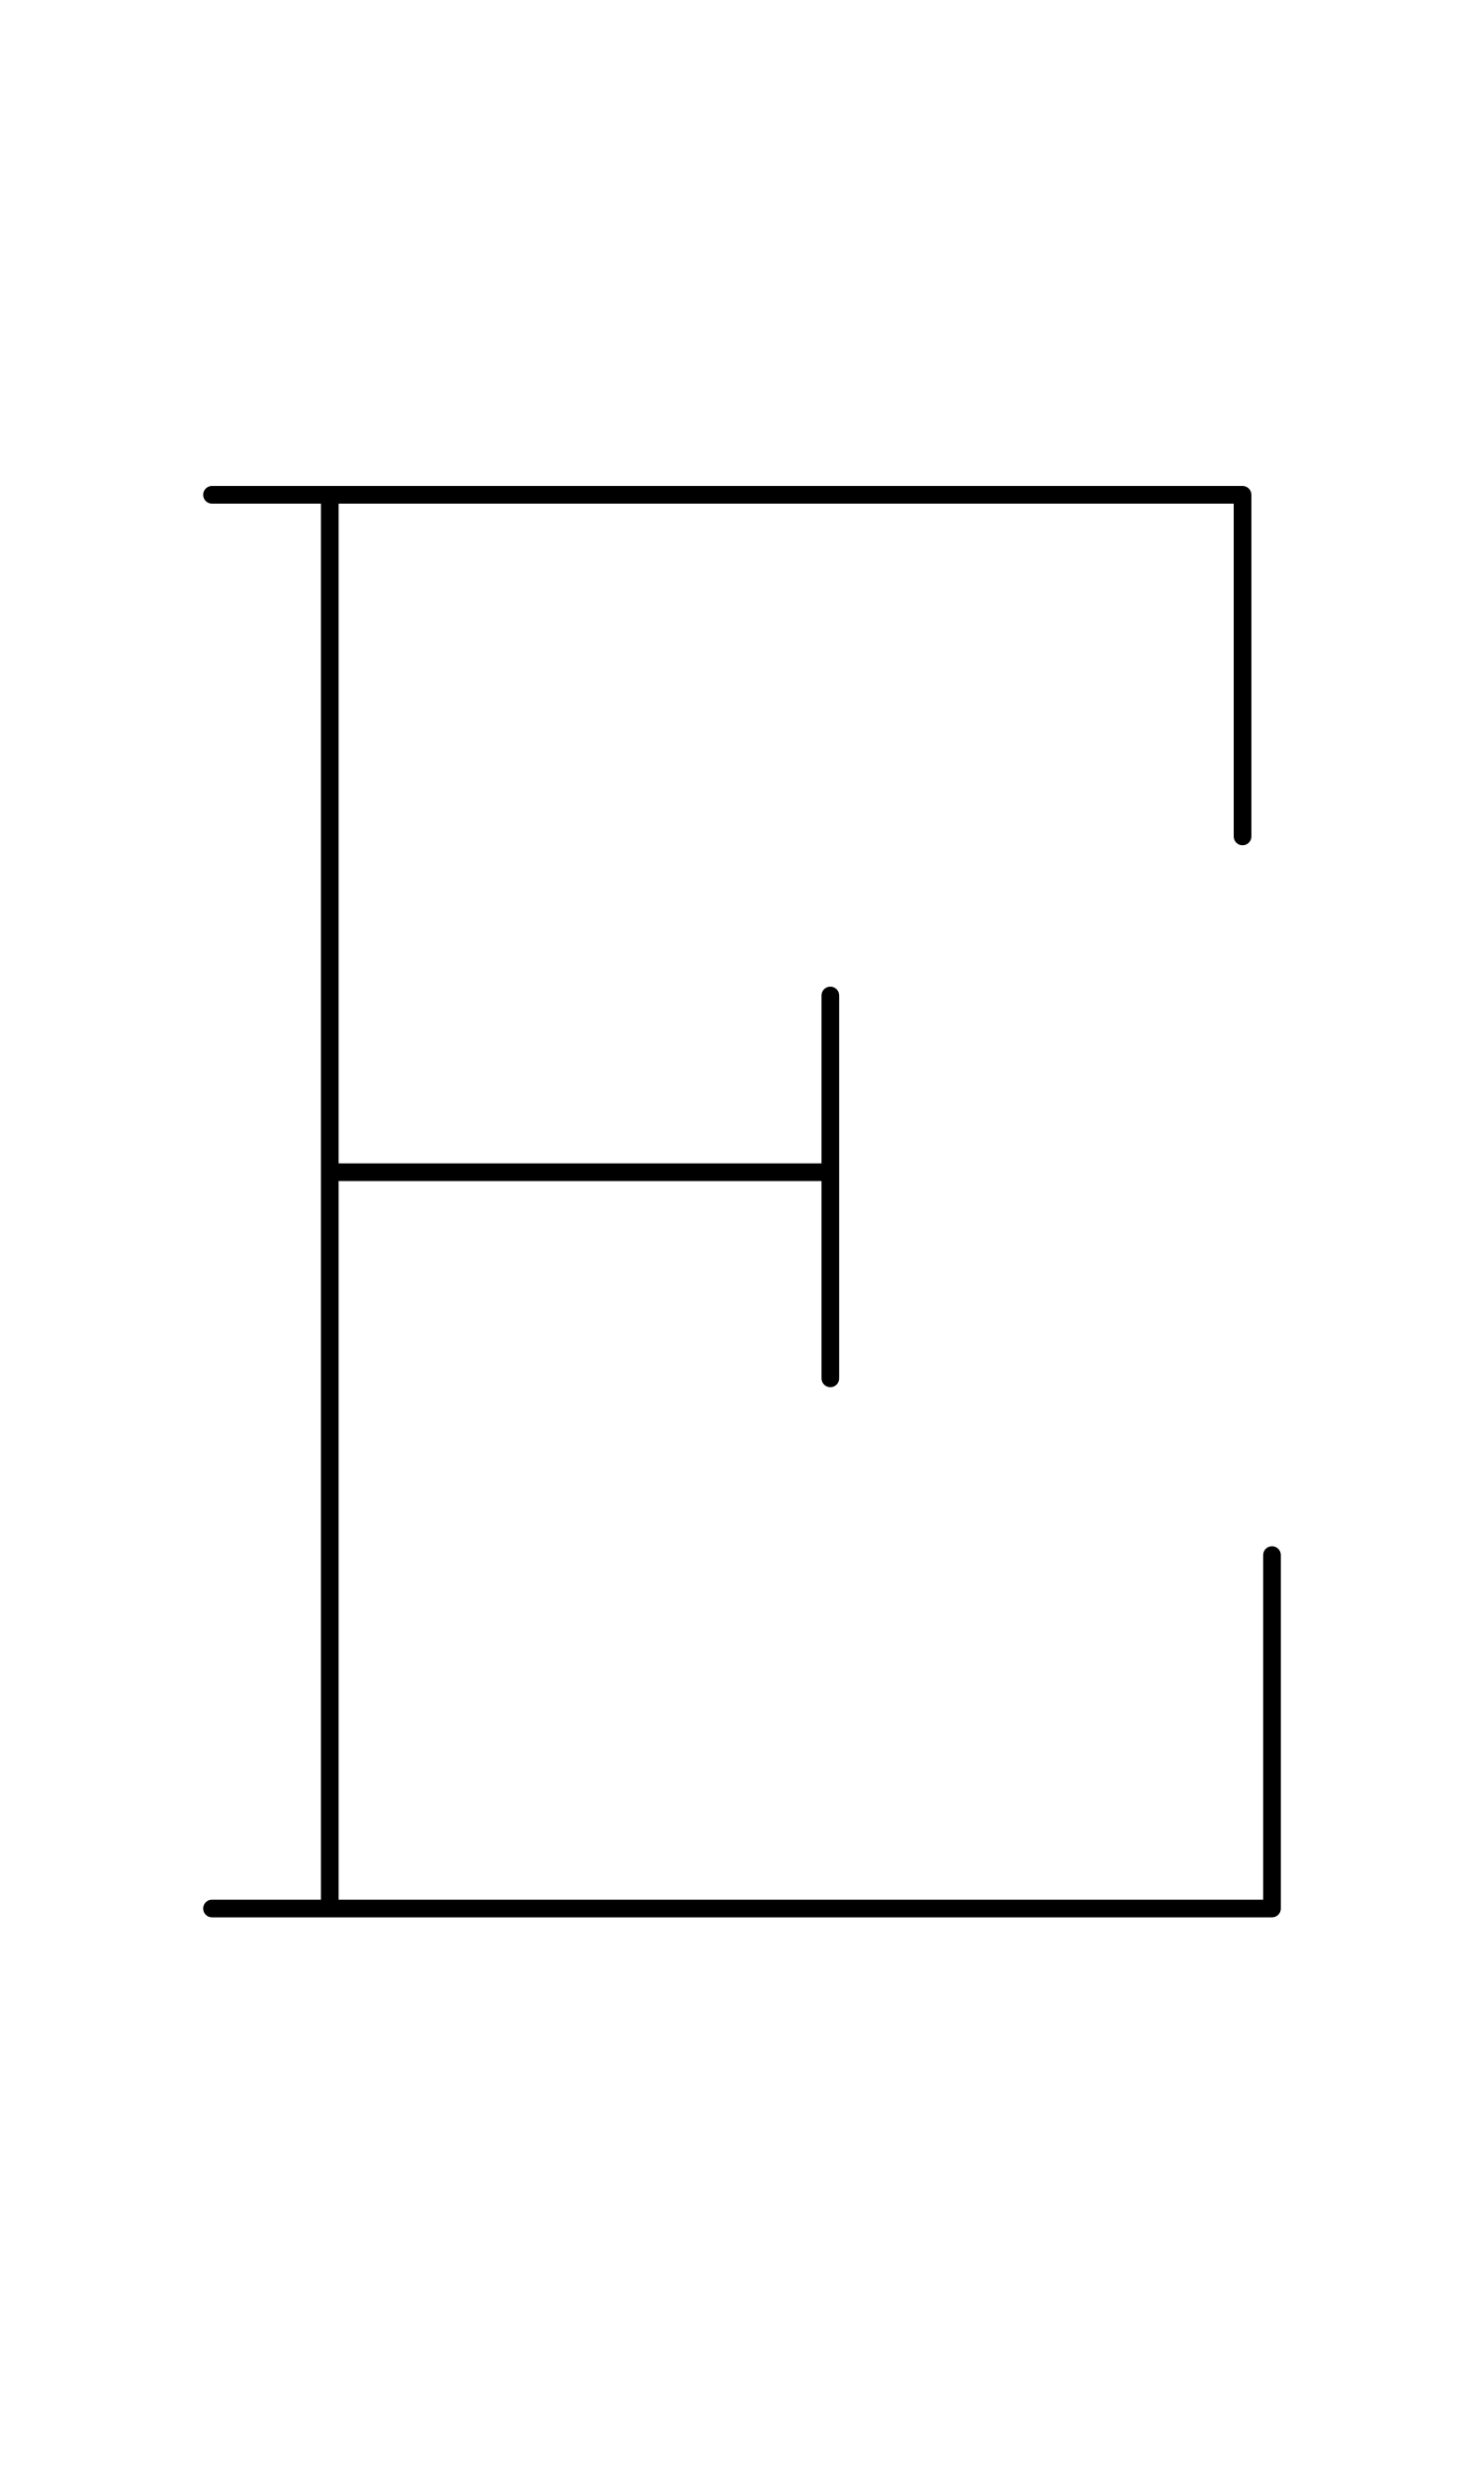
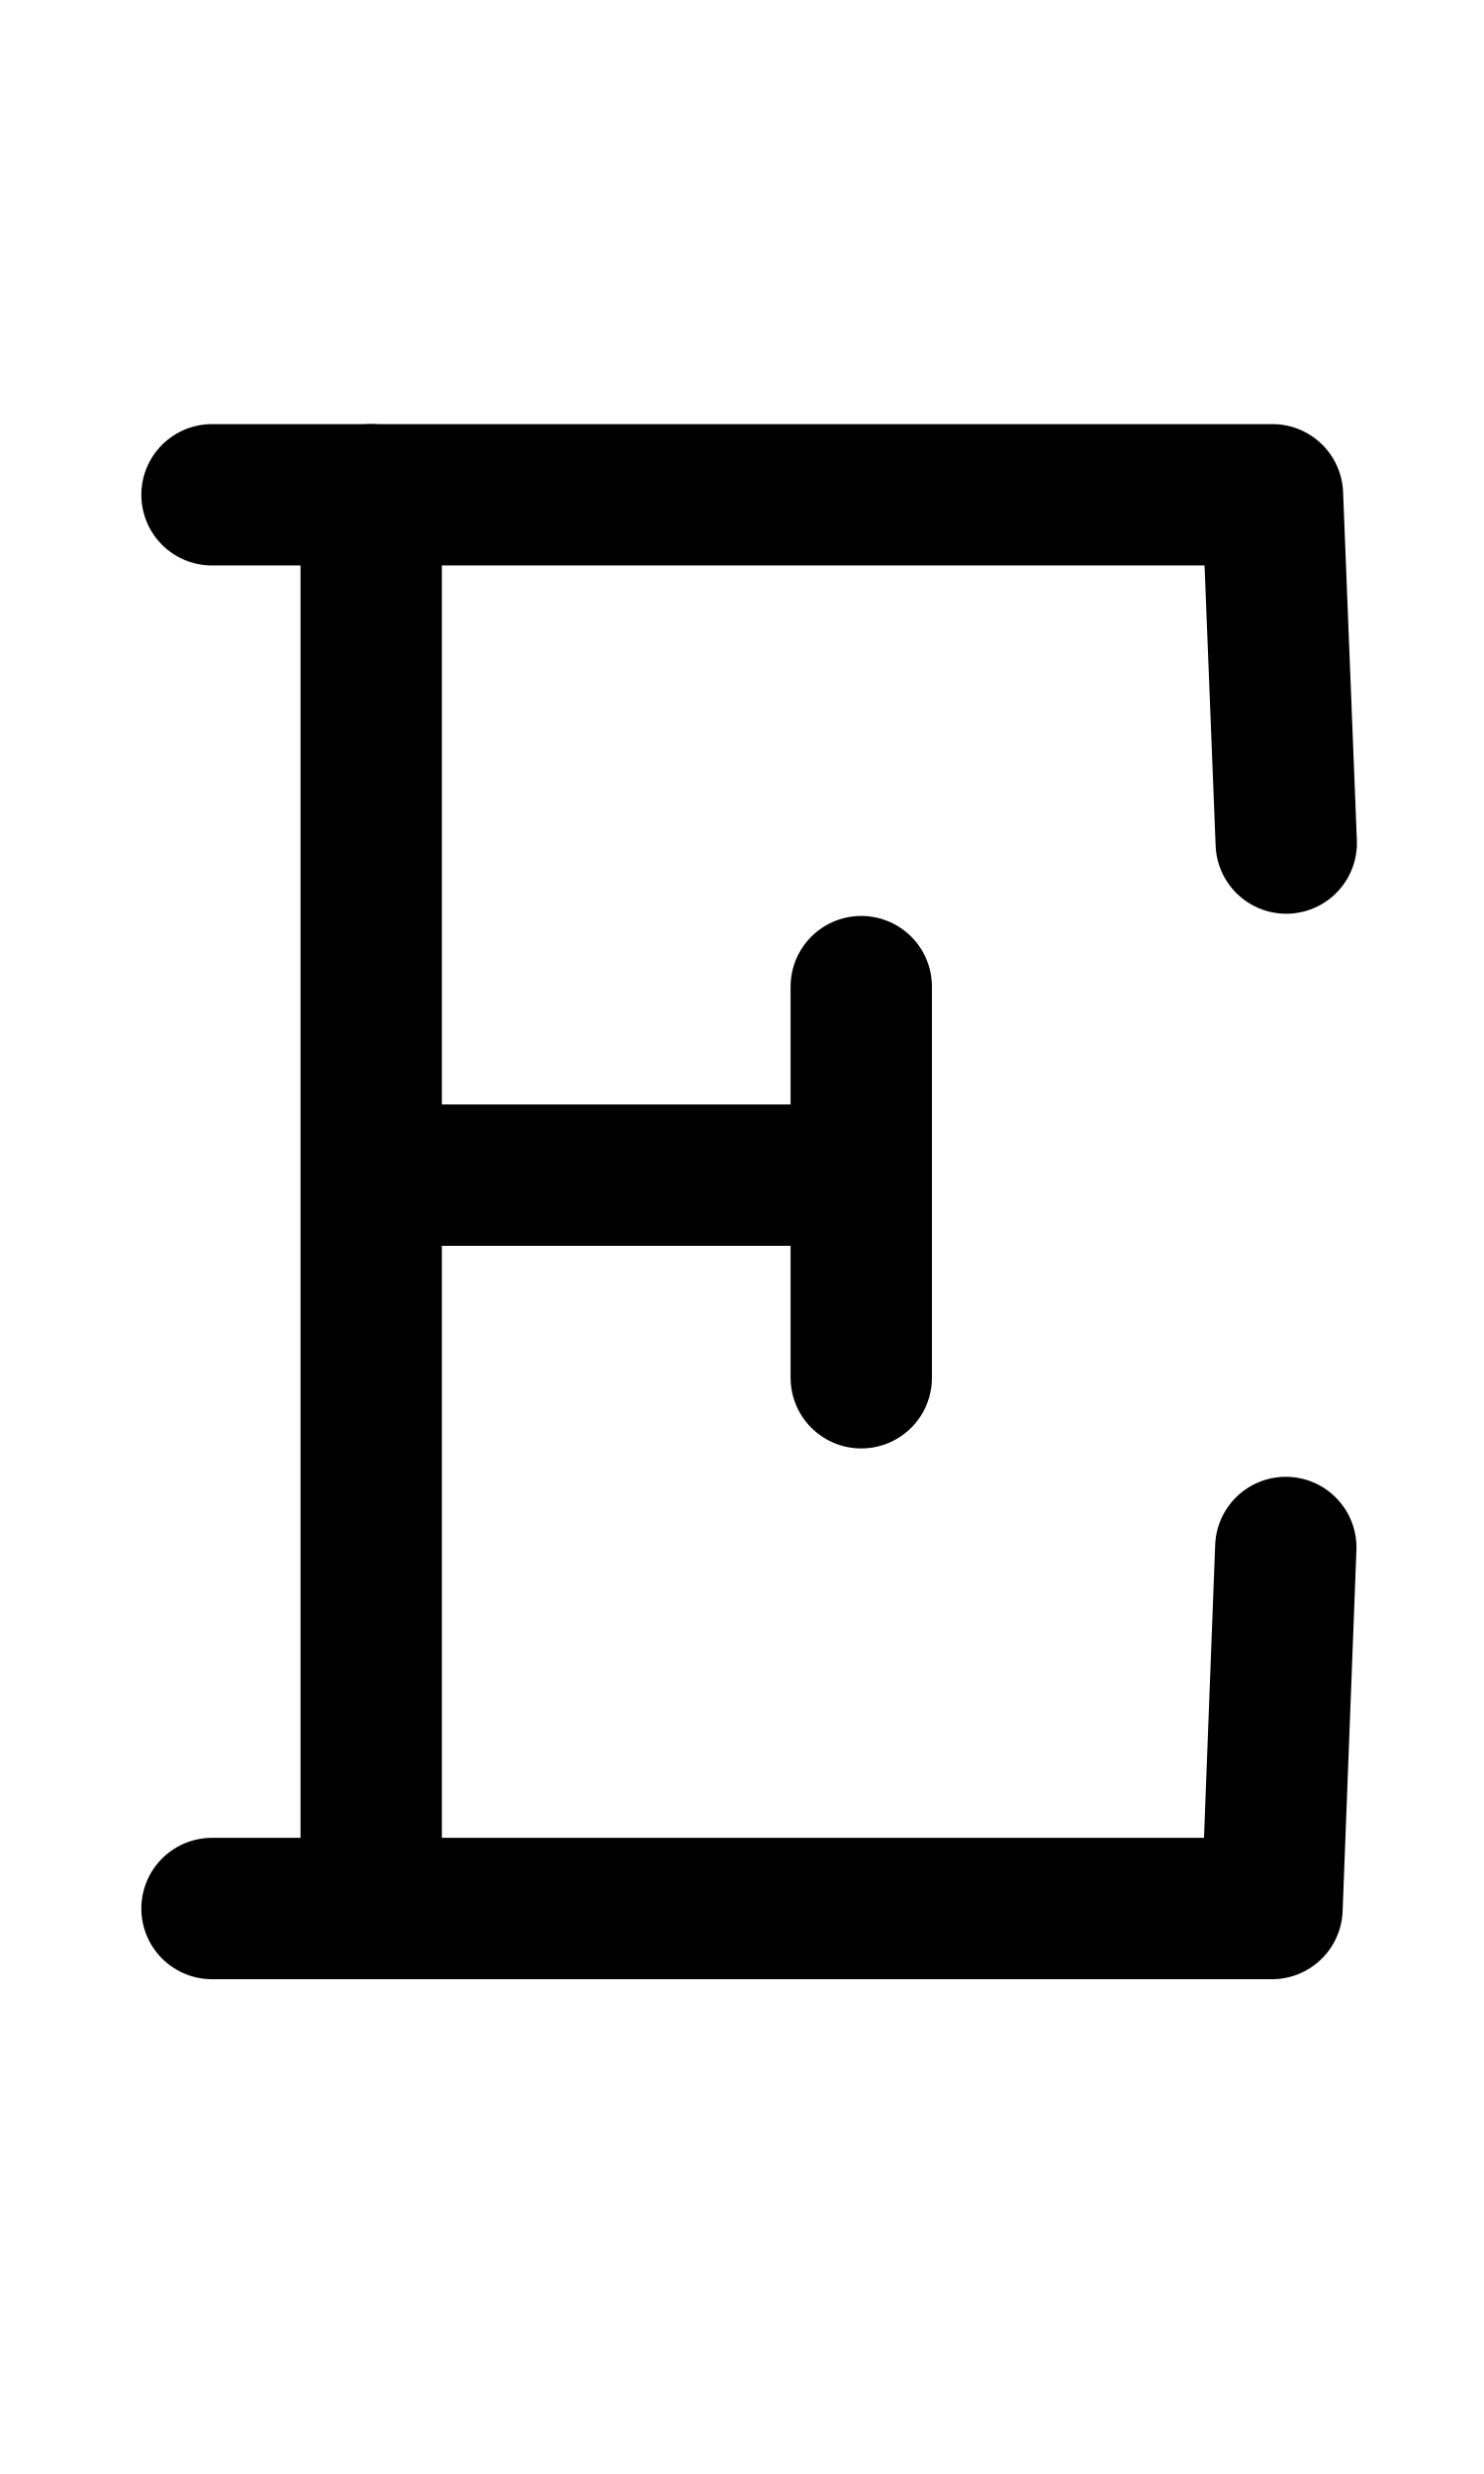
<svg xmlns="http://www.w3.org/2000/svg" width="1008" height="1680" viewBox="0 0 63 105" version="1.1" id="svg5" xml:space="preserve">
  <defs id="defs2" />
  <g id="layer3" style="display:inline;opacity:0.5;stroke-width:3.6;stroke-dasharray:none" transform="matrix(0.8333333,0,0,0.8333333,-157.9762,-173.0963)" />
  <g id="layer2" style="display:inline" />
  <g id="layer1" style="display:inline">
-     <path style="display:inline;fill:none;stroke:#000000;stroke-width:0.75;stroke-linecap:round;stroke-linejoin:round;stroke-dasharray:none" d="M 14,80.875 V 21.125" id="path103" />
-     <path style="display:inline;fill:none;stroke:#000000;stroke-width:0.75;stroke-linecap:round;stroke-linejoin:round;stroke-dasharray:none" d="M 9,81 H 54 V 66" id="path104" />
-     <path style="display:inline;fill:none;stroke:#000000;stroke-width:0.75;stroke-linecap:round;stroke-linejoin:round;stroke-dasharray:none" d="M 52.75,35.5 V 21 L 9,21" id="path105" />
-     <path style="display:inline;fill:none;stroke:#000000;stroke-width:0.75;stroke-linecap:round;stroke-linejoin:round;stroke-dasharray:none" d="m 14.125,49.75 h 21" id="path106" />
-     <path style="display:inline;fill:none;stroke:#000000;stroke-width:0.75;stroke-linecap:round;stroke-linejoin:round;stroke-dasharray:none" d="M 35.25,42.25 V 58.5" id="path107" />
+     <path style="display:inline;fill:none;stroke:#000000;stroke-width:6;stroke-linecap:round;stroke-linejoin:round;stroke-dasharray:none" d="M 15.758,81 V 21" id="path103" />
+     <path style="display:inline;fill:none;stroke:#000000;stroke-width:6;stroke-linecap:round;stroke-linejoin:round;stroke-dasharray:none" d="M 9,81 H 54 L 54.586,65.677" id="path104" />
+     <path style="display:inline;fill:none;stroke:#000000;stroke-width:6;stroke-linecap:round;stroke-linejoin:round;stroke-dasharray:none" d="M 54.605,35.78 54.02,21 9,21" id="path105" />
+     <path style="display:inline;fill:none;stroke:#000000;stroke-width:6;stroke-linecap:round;stroke-linejoin:round;stroke-dasharray:none" d="M 15.883,49.874 H 36.438" id="path106" />
+     <path style="display:inline;fill:none;stroke:#000000;stroke-width:6;stroke-linecap:round;stroke-linejoin:round;stroke-dasharray:none" d="m 36.563,41.874 v 16.6" id="path107" />
  </g>
</svg>
